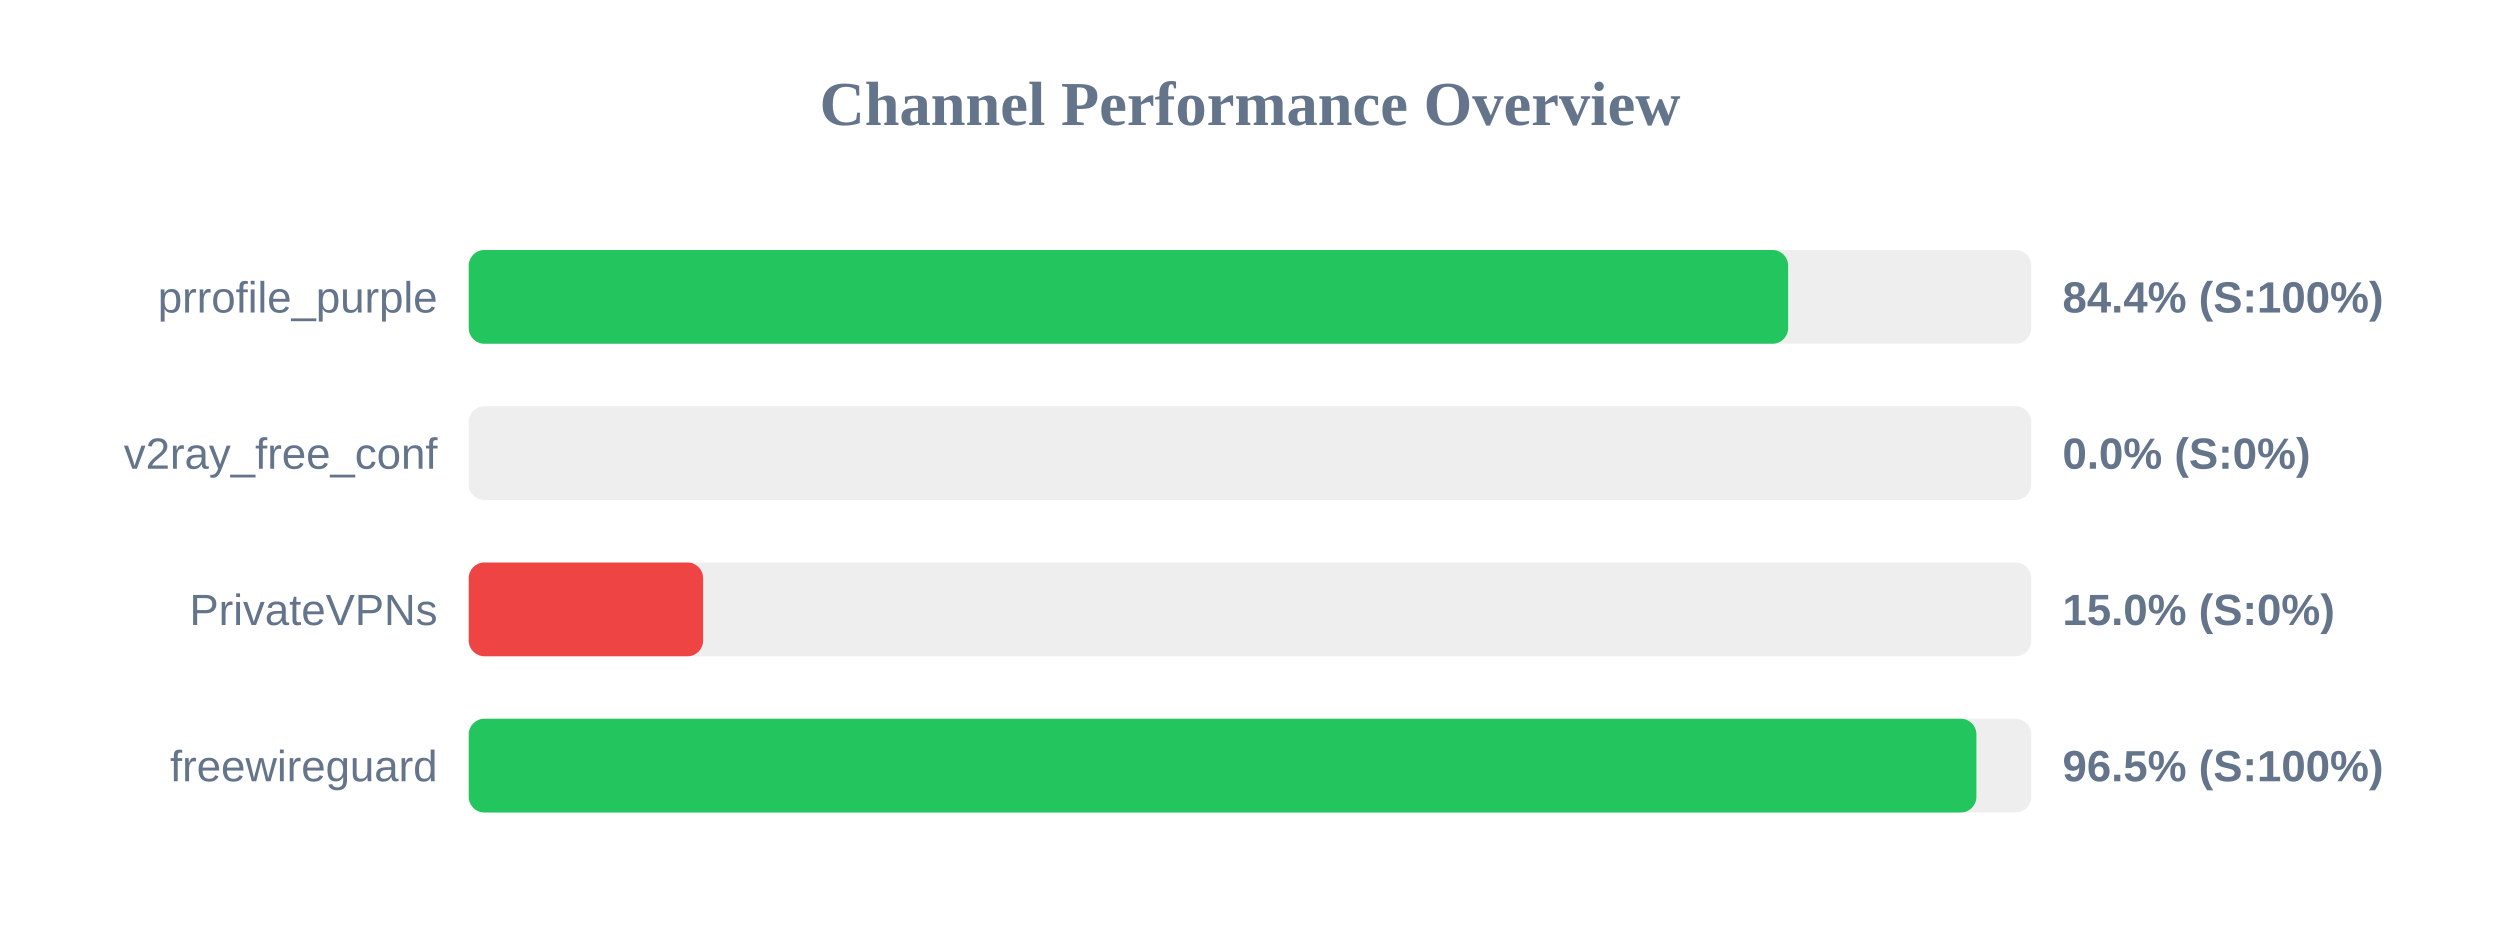
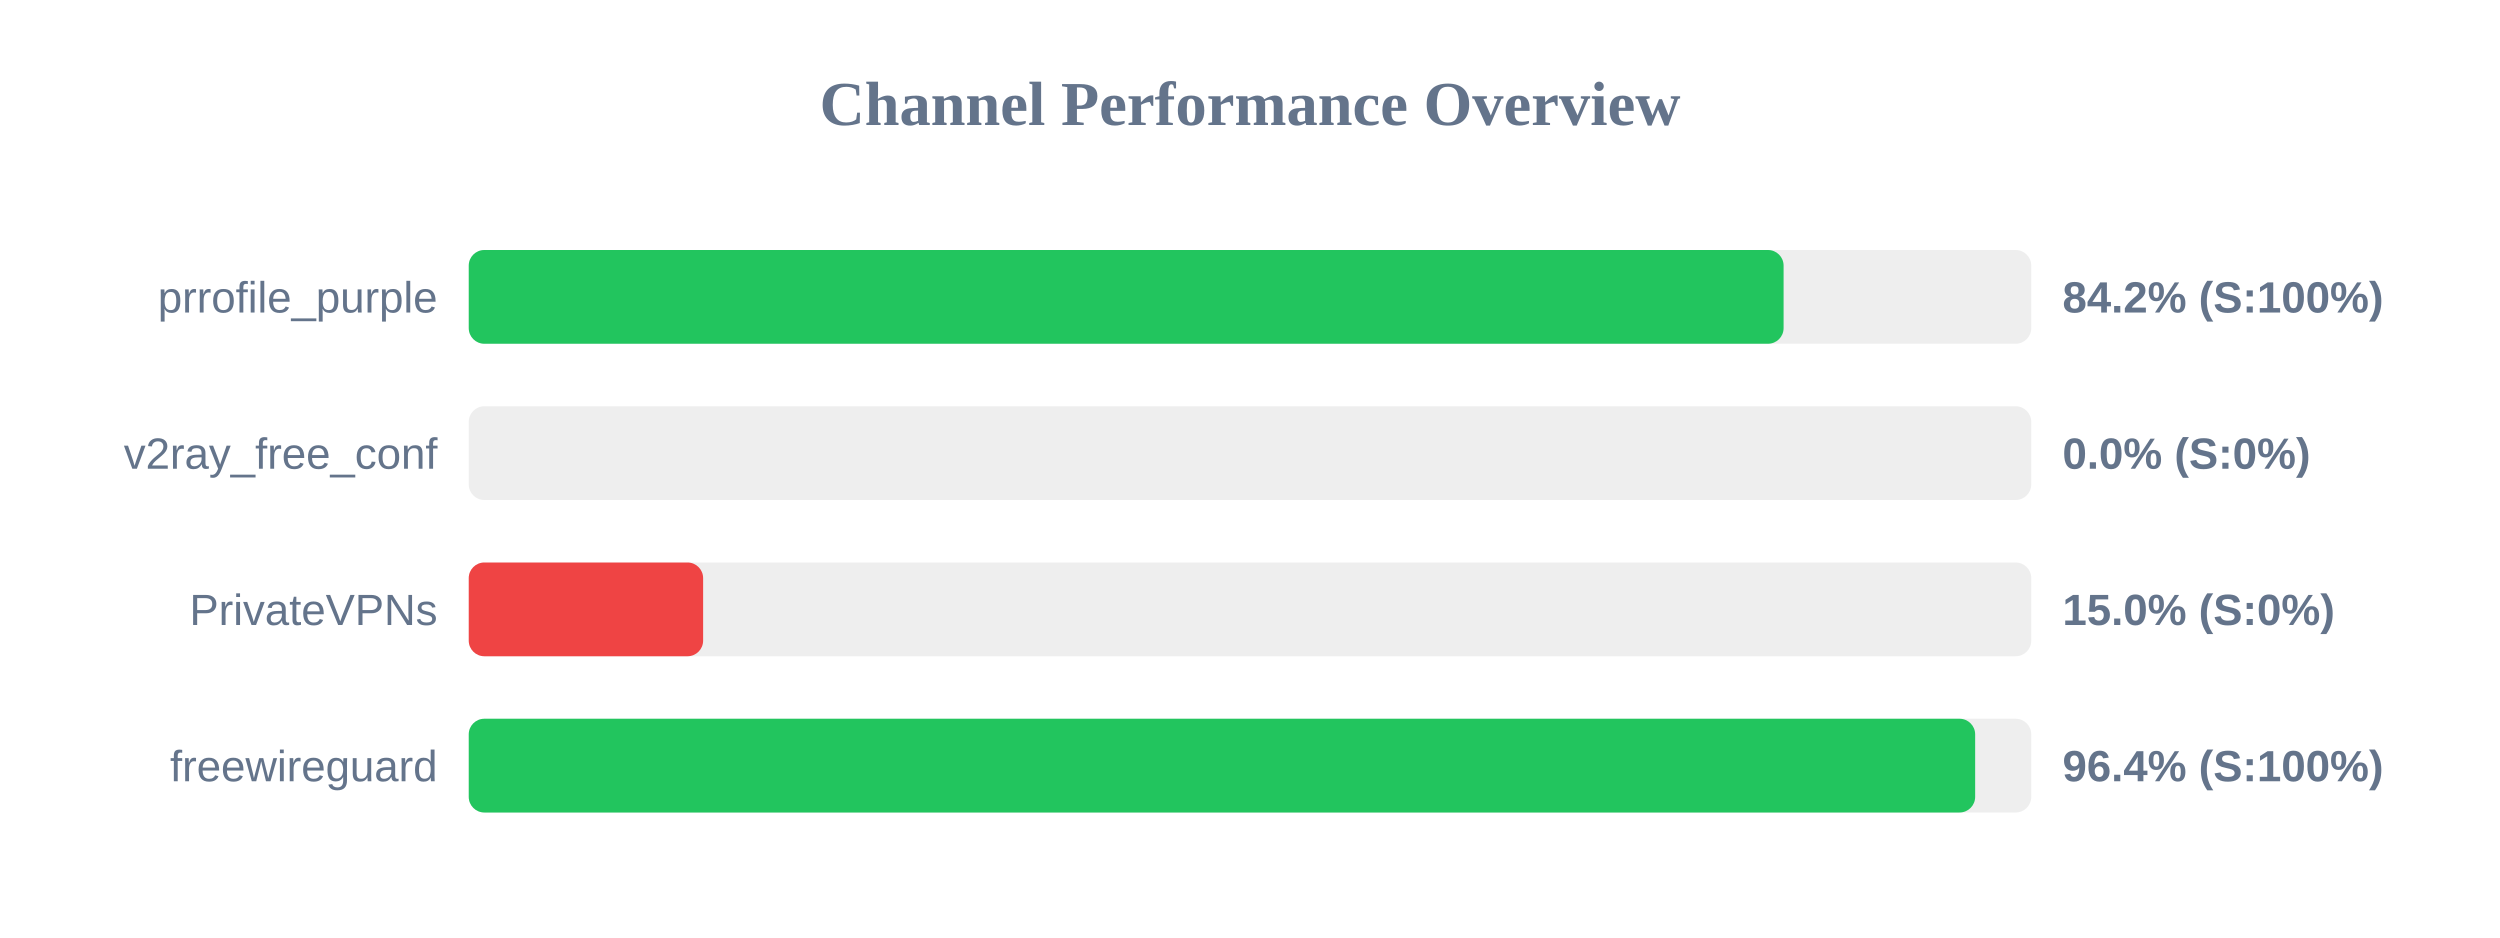
<svg xmlns="http://www.w3.org/2000/svg" width="800" height="300" version="1.1">
  <style>
        .row { font: 14px Arial; fill: #64748b; }
        .score { font: bold 14px Arial; fill: #64748b; }
    </style>
  <text x="400" y="40" text-anchor="middle" font-size="20px" font-weight="bold" fill="#64748b">Channel Performance Overview</text>
  <rect x="150" y="80" width="500" height="30" fill="#eee" rx="5" />
-   <rect x="150" y="80" width="422.2" height="30" fill="#22c55e" rx="5" />
+   <rect x="150" y="80" width="420.75" height="30" fill="#22c55e" rx="5" />
  <text x="140" y="100" text-anchor="end" class="row">prrofile_purple</text>
-   <text x="660" y="100" text-anchor="start" class="score">84.4% (S:100%)</text>
+   <text x="660" y="100" text-anchor="start" class="score">84.2% (S:100%)</text>
  <rect x="150" y="130" width="500" height="30" fill="#eee" rx="5" />
  <rect x="150" y="130" width="0.0" height="30" fill="#ef4444" rx="5" />
  <text x="140" y="150" text-anchor="end" class="row">v2ray_free_conf</text>
  <text x="660" y="150" text-anchor="start" class="score">0.0% (S:0%)</text>
  <rect x="150" y="180" width="500" height="30" fill="#eee" rx="5" />
  <rect x="150" y="180" width="75.0" height="30" fill="#ef4444" rx="5" />
  <text x="140" y="200" text-anchor="end" class="row">PrivateVPNs</text>
  <text x="660" y="200" text-anchor="start" class="score">15.0% (S:0%)</text>
  <rect x="150" y="230" width="500" height="30" fill="#eee" rx="5" />
-   <rect x="150" y="230" width="482.45" height="30" fill="#22c55e" rx="5" />
+   <rect x="150" y="230" width="482.05" height="30" fill="#22c55e" rx="5" />
  <text x="140" y="250" text-anchor="end" class="row">freewireguard</text>
-   <text x="660" y="250" text-anchor="start" class="score">96.5% (S:100%)</text>
+   <text x="660" y="250" text-anchor="start" class="score">96.4% (S:100%)</text>
</svg>
